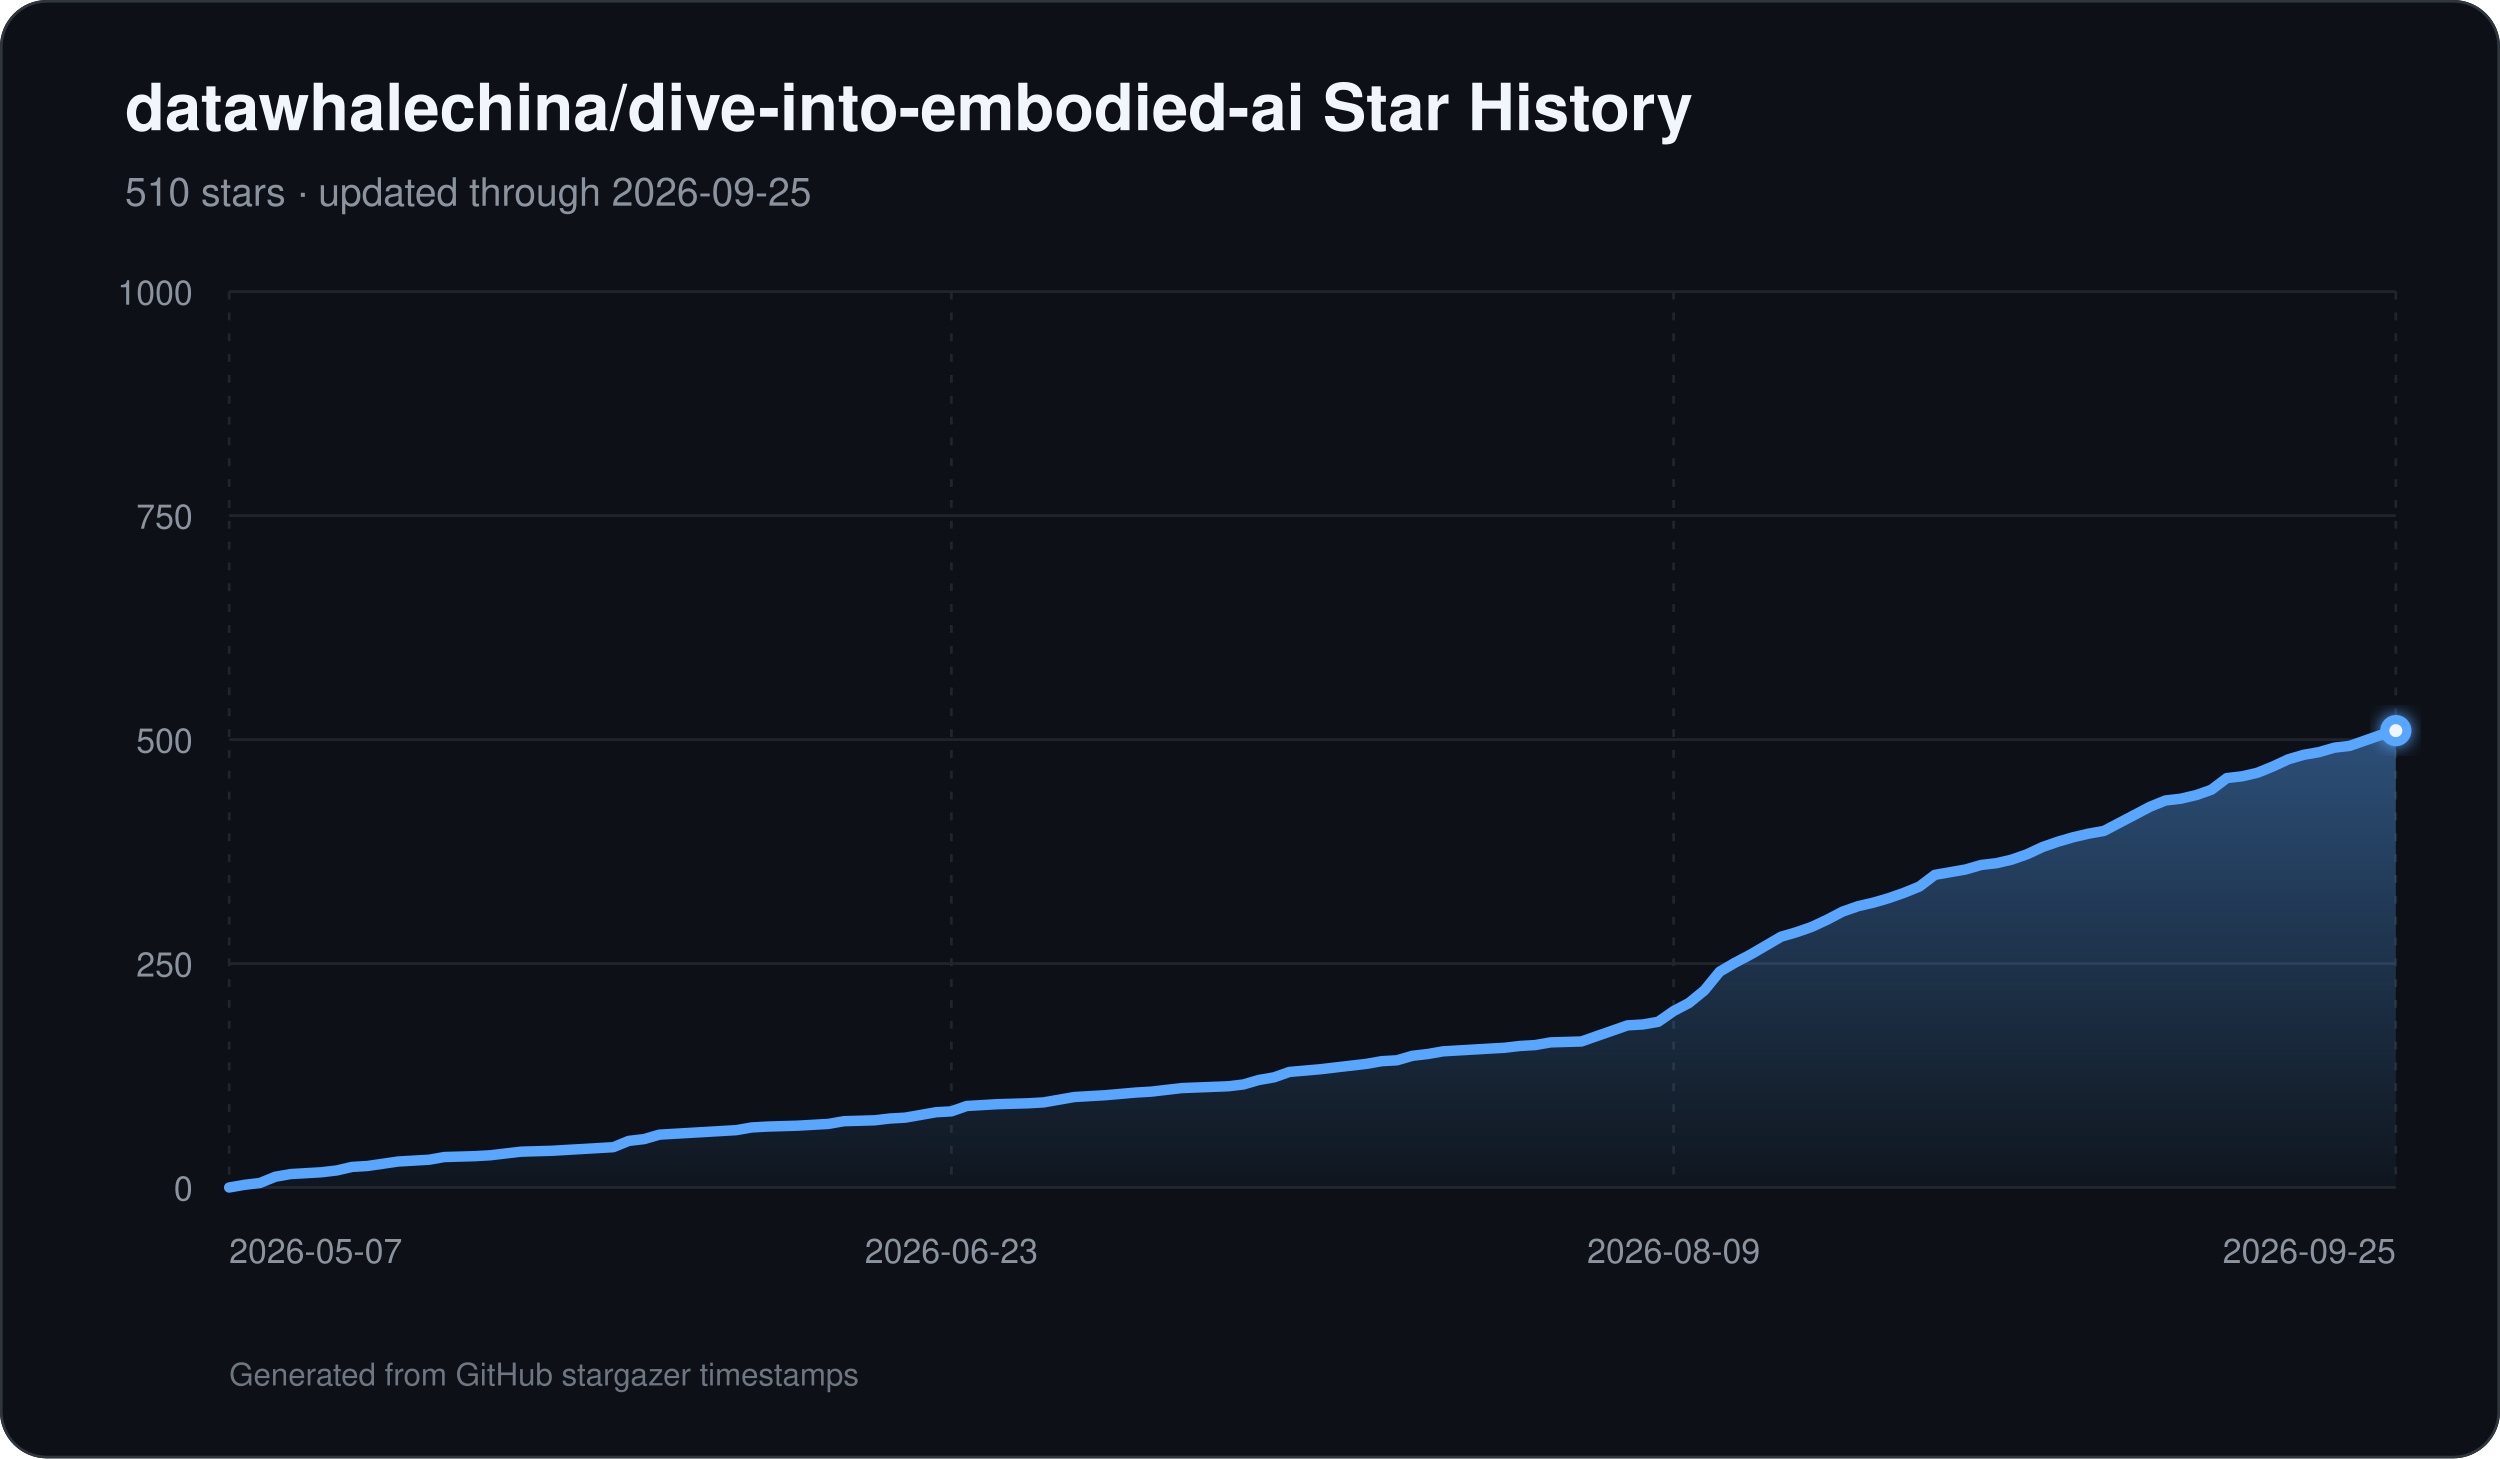
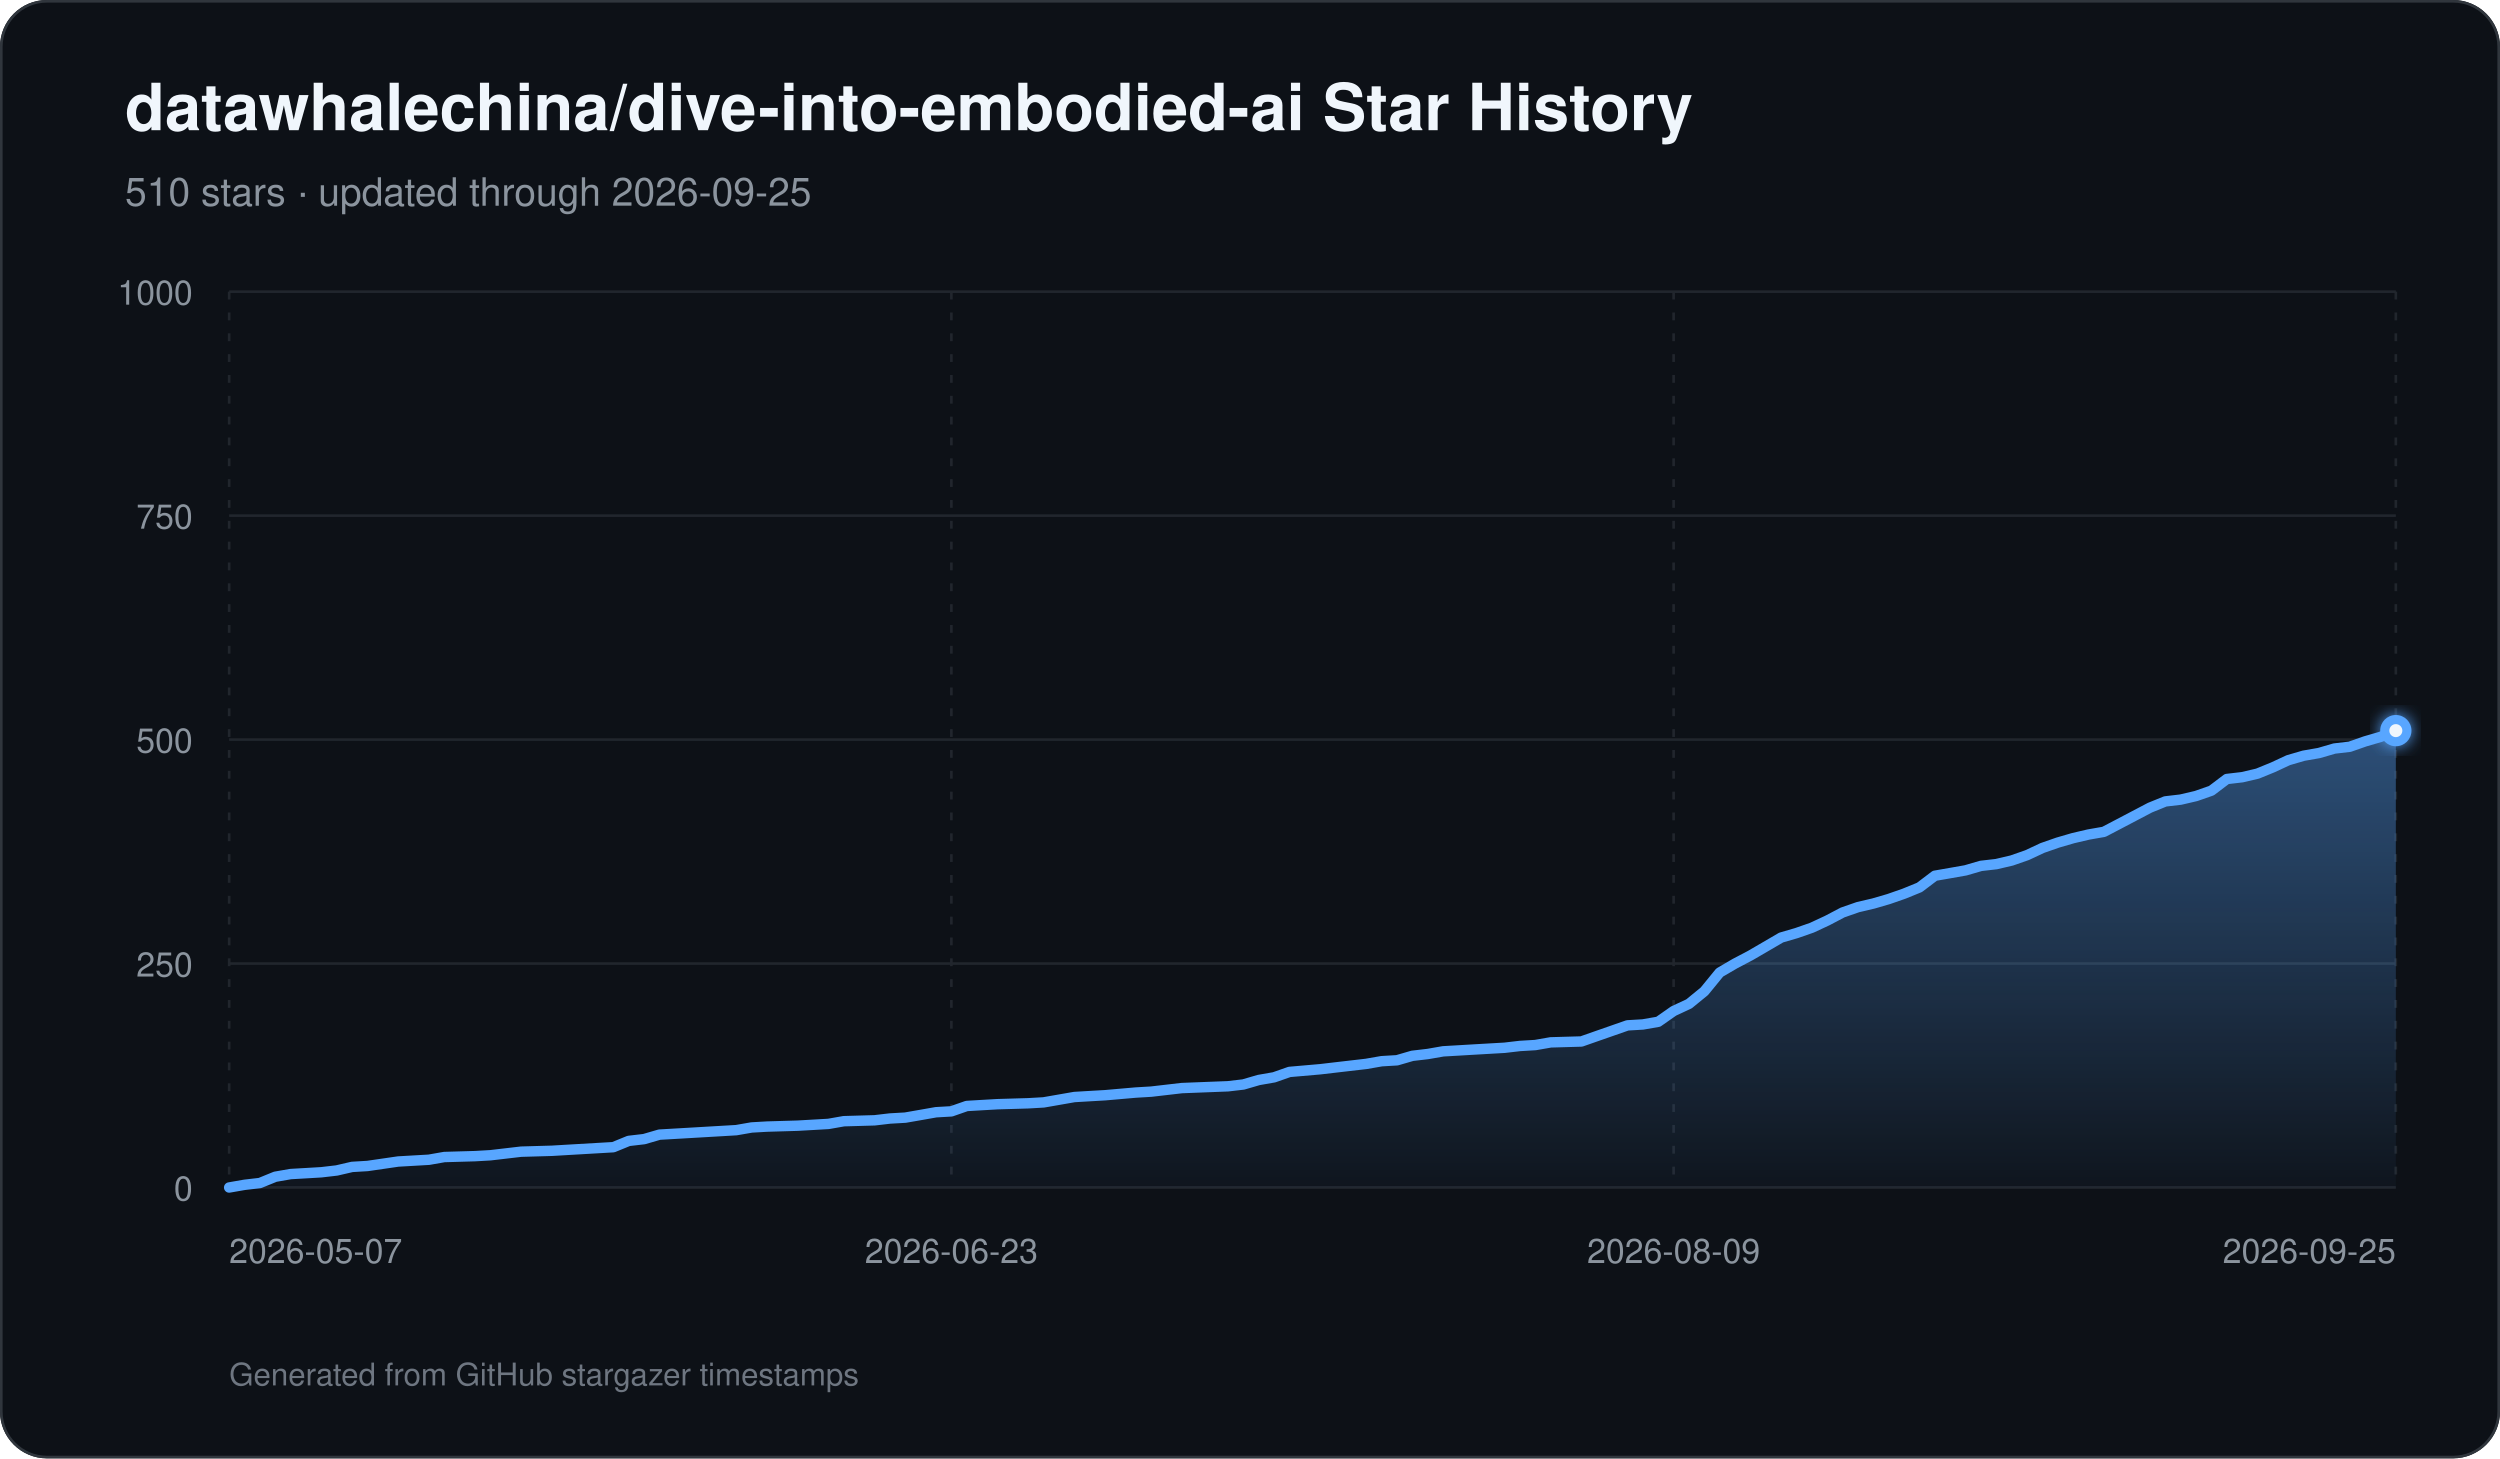
<svg xmlns="http://www.w3.org/2000/svg" width="960" height="560" viewBox="0 0 960 560" role="img" aria-labelledby="title description">
  <defs>
    <linearGradient id="area" x1="0" y1="0" x2="0" y2="1">
      <stop offset="0%" stop-color="#58a6ff" stop-opacity="0.42" />
      <stop offset="100%" stop-color="#58a6ff" stop-opacity="0.03" />
    </linearGradient>
    <filter id="glow" x="-30%" y="-30%" width="160%" height="160%">
      <feGaussianBlur stdDeviation="3" result="blur" />
      <feMerge>
        <feMergeNode in="blur" />
        <feMergeNode in="SourceGraphic" />
      </feMerge>
    </filter>
  </defs>
  <rect width="960" height="560" rx="18" fill="#0d1117" />
  <rect x="0.5" y="0.5" width="959" height="559" rx="17.5" fill="none" stroke="#30363d" />
  <text x="48" y="50" fill="#f0f6fc" font-family="-apple-system,BlinkMacSystemFont,Segoe UI,Helvetica,Arial,sans-serif" font-size="25" font-weight="700">datawhalechina/dive-into-embodied-ai Star History</text>
  <text x="48" y="79" fill="#8b949e" font-family="-apple-system,BlinkMacSystemFont,Segoe UI,Helvetica,Arial,sans-serif" font-size="15">510 stars · updated through 2026-09-25</text>
  <line x1="88" y1="456.00" x2="920" y2="456.00" stroke="#21262d" stroke-width="1" />
  <text x="74" y="461.00" text-anchor="end" fill="#8b949e" font-family="-apple-system,BlinkMacSystemFont,Segoe UI,Helvetica,Arial,sans-serif" font-size="13">0</text>
  <line x1="88" y1="370.00" x2="920" y2="370.00" stroke="#21262d" stroke-width="1" />
  <text x="74" y="375.00" text-anchor="end" fill="#8b949e" font-family="-apple-system,BlinkMacSystemFont,Segoe UI,Helvetica,Arial,sans-serif" font-size="13">250</text>
  <line x1="88" y1="284.00" x2="920" y2="284.00" stroke="#21262d" stroke-width="1" />
  <text x="74" y="289.00" text-anchor="end" fill="#8b949e" font-family="-apple-system,BlinkMacSystemFont,Segoe UI,Helvetica,Arial,sans-serif" font-size="13">500</text>
  <line x1="88" y1="198.00" x2="920" y2="198.00" stroke="#21262d" stroke-width="1" />
  <text x="74" y="203.00" text-anchor="end" fill="#8b949e" font-family="-apple-system,BlinkMacSystemFont,Segoe UI,Helvetica,Arial,sans-serif" font-size="13">750</text>
  <line x1="88" y1="112.00" x2="920" y2="112.00" stroke="#21262d" stroke-width="1" />
  <text x="74" y="117.00" text-anchor="end" fill="#8b949e" font-family="-apple-system,BlinkMacSystemFont,Segoe UI,Helvetica,Arial,sans-serif" font-size="13">1000</text>
  <line x1="88.00" y1="112" x2="88.00" y2="456" stroke="#21262d" stroke-width="1" stroke-dasharray="3 5" />
  <text x="88.00" y="485" text-anchor="start" fill="#8b949e" font-family="-apple-system,BlinkMacSystemFont,Segoe UI,Helvetica,Arial,sans-serif" font-size="13">2026-05-07</text>
  <line x1="365.33" y1="112" x2="365.33" y2="456" stroke="#21262d" stroke-width="1" stroke-dasharray="3 5" />
  <text x="365.33" y="485" text-anchor="middle" fill="#8b949e" font-family="-apple-system,BlinkMacSystemFont,Segoe UI,Helvetica,Arial,sans-serif" font-size="13">2026-06-23</text>
  <line x1="642.67" y1="112" x2="642.67" y2="456" stroke="#21262d" stroke-width="1" stroke-dasharray="3 5" />
  <text x="642.67" y="485" text-anchor="middle" fill="#8b949e" font-family="-apple-system,BlinkMacSystemFont,Segoe UI,Helvetica,Arial,sans-serif" font-size="13">2026-08-09</text>
  <line x1="920.00" y1="112" x2="920.00" y2="456" stroke="#21262d" stroke-width="1" stroke-dasharray="3 5" />
  <text x="920.00" y="485" text-anchor="end" fill="#8b949e" font-family="-apple-system,BlinkMacSystemFont,Segoe UI,Helvetica,Arial,sans-serif" font-size="13">2026-09-25</text>
-   <path d="M 88.00 456 L 88.00 456.00 L 93.90 454.97 L 99.80 454.28 L 105.70 451.87 L 111.60 450.84 L 117.50 450.50 L 123.40 450.15 L 129.30 449.46 L 135.21 448.09 L 141.11 447.74 L 152.91 446.02 L 158.81 445.68 L 164.71 445.34 L 170.61 444.30 L 182.41 443.96 L 188.31 443.62 L 194.21 442.93 L 200.11 442.24 L 211.91 441.90 L 217.82 441.55 L 235.52 440.52 L 241.42 438.11 L 247.32 437.42 L 253.22 435.70 L 259.12 435.36 L 270.92 434.67 L 282.72 433.98 L 288.62 432.95 L 294.52 432.61 L 306.33 432.26 L 312.23 431.92 L 318.13 431.58 L 324.03 430.54 L 335.83 430.20 L 341.73 429.51 L 347.63 429.17 L 353.53 428.14 L 359.43 427.10 L 365.33 426.76 L 371.23 424.70 L 377.13 424.35 L 383.04 424.01 L 394.84 423.66 L 400.74 423.32 L 406.64 422.29 L 412.54 421.26 L 418.44 420.91 L 424.34 420.57 L 436.14 419.54 L 442.04 419.19 L 453.84 417.82 L 471.55 417.13 L 477.45 416.44 L 483.35 414.72 L 489.25 413.69 L 495.15 411.62 L 506.95 410.59 L 512.85 409.90 L 524.65 408.53 L 530.55 407.50 L 536.45 407.15 L 542.35 405.43 L 548.26 404.74 L 554.16 403.71 L 560.06 403.37 L 565.96 403.02 L 571.86 402.68 L 577.76 402.34 L 583.66 401.65 L 589.56 401.30 L 595.46 400.27 L 607.26 399.93 L 613.16 397.86 L 619.06 395.80 L 624.96 393.74 L 630.87 393.39 L 636.77 392.36 L 642.67 388.23 L 648.57 385.14 L 654.47 380.32 L 660.37 373.10 L 666.27 369.66 L 672.17 366.56 L 678.07 363.12 L 683.97 359.68 L 689.87 357.96 L 695.77 355.90 L 701.67 353.14 L 707.57 350.05 L 713.48 347.98 L 719.38 346.61 L 725.28 344.89 L 731.18 342.82 L 737.08 340.42 L 742.98 335.94 L 748.88 334.91 L 754.78 333.88 L 760.68 332.16 L 766.58 331.47 L 772.48 330.10 L 778.38 328.03 L 784.28 325.28 L 790.18 323.22 L 796.09 321.50 L 801.99 320.12 L 807.89 319.09 L 813.79 315.99 L 819.69 312.90 L 825.59 309.80 L 831.49 307.39 L 837.39 306.70 L 843.29 305.33 L 849.19 303.26 L 855.09 298.79 L 860.99 298.10 L 866.89 296.73 L 872.79 294.32 L 878.70 291.57 L 884.60 289.85 L 890.50 288.82 L 896.40 287.10 L 902.30 286.41 L 908.20 284.34 L 914.10 282.28 L 920.00 280.56 L 920.00 456 Z" fill="url(#area)" />
-   <path d="M 88.00 456.00 L 93.90 454.97 L 99.80 454.28 L 105.70 451.87 L 111.60 450.84 L 117.50 450.50 L 123.40 450.15 L 129.30 449.46 L 135.21 448.09 L 141.11 447.74 L 152.91 446.02 L 158.81 445.68 L 164.71 445.34 L 170.61 444.30 L 182.41 443.96 L 188.31 443.62 L 194.21 442.93 L 200.11 442.24 L 211.91 441.90 L 217.82 441.55 L 235.52 440.52 L 241.42 438.11 L 247.32 437.42 L 253.22 435.70 L 259.12 435.36 L 270.92 434.67 L 282.72 433.98 L 288.62 432.95 L 294.52 432.61 L 306.33 432.26 L 312.23 431.92 L 318.13 431.58 L 324.03 430.54 L 335.83 430.20 L 341.73 429.51 L 347.63 429.17 L 353.53 428.14 L 359.43 427.10 L 365.33 426.76 L 371.23 424.70 L 377.13 424.35 L 383.04 424.01 L 394.84 423.66 L 400.74 423.32 L 406.64 422.29 L 412.54 421.26 L 418.44 420.91 L 424.34 420.57 L 436.14 419.54 L 442.04 419.19 L 453.84 417.82 L 471.55 417.13 L 477.45 416.44 L 483.35 414.72 L 489.25 413.69 L 495.15 411.62 L 506.95 410.59 L 512.85 409.90 L 524.65 408.53 L 530.55 407.50 L 536.45 407.15 L 542.35 405.43 L 548.26 404.74 L 554.16 403.71 L 560.06 403.37 L 565.96 403.02 L 571.86 402.68 L 577.76 402.34 L 583.66 401.65 L 589.56 401.30 L 595.46 400.27 L 607.26 399.93 L 613.16 397.86 L 619.06 395.80 L 624.96 393.74 L 630.87 393.39 L 636.77 392.36 L 642.67 388.23 L 648.57 385.14 L 654.47 380.32 L 660.37 373.10 L 666.27 369.66 L 672.17 366.56 L 678.07 363.12 L 683.97 359.68 L 689.87 357.96 L 695.77 355.90 L 701.67 353.14 L 707.57 350.05 L 713.48 347.98 L 719.38 346.61 L 725.28 344.89 L 731.18 342.82 L 737.08 340.42 L 742.98 335.94 L 748.88 334.91 L 754.78 333.88 L 760.68 332.16 L 766.58 331.47 L 772.48 330.10 L 778.38 328.03 L 784.28 325.28 L 790.18 323.22 L 796.09 321.50 L 801.99 320.12 L 807.89 319.09 L 813.79 315.99 L 819.69 312.90 L 825.59 309.80 L 831.49 307.39 L 837.39 306.70 L 843.29 305.33 L 849.19 303.26 L 855.09 298.79 L 860.99 298.10 L 866.89 296.73 L 872.79 294.32 L 878.70 291.57 L 884.60 289.85 L 890.50 288.82 L 896.40 287.10 L 902.30 286.41 L 908.20 284.34 L 914.10 282.28 L 920.00 280.56" fill="none" stroke="#58a6ff" stroke-width="4" stroke-linecap="round" stroke-linejoin="round" />
+   <path d="M 88.00 456 L 88.00 456.00 L 93.90 454.97 L 99.80 454.28 L 105.70 451.87 L 111.60 450.84 L 117.50 450.50 L 123.40 450.15 L 129.30 449.46 L 135.21 448.09 L 141.11 447.74 L 152.91 446.02 L 158.81 445.68 L 164.71 445.34 L 170.61 444.30 L 182.41 443.96 L 188.31 443.62 L 194.21 442.93 L 200.11 442.24 L 211.91 441.90 L 217.82 441.55 L 235.52 440.52 L 241.42 438.11 L 247.32 437.42 L 253.22 435.70 L 259.12 435.36 L 270.92 434.67 L 282.72 433.98 L 288.62 432.95 L 294.52 432.61 L 306.33 432.26 L 312.23 431.92 L 318.13 431.58 L 324.03 430.54 L 335.83 430.20 L 341.73 429.51 L 347.63 429.17 L 353.53 428.14 L 359.43 427.10 L 365.33 426.76 L 371.23 424.70 L 377.13 424.35 L 383.04 424.01 L 394.84 423.66 L 400.74 423.32 L 406.64 422.29 L 412.54 421.26 L 418.44 420.91 L 424.34 420.57 L 436.14 419.54 L 442.04 419.19 L 453.84 417.82 L 471.55 417.13 L 477.45 416.44 L 483.35 414.72 L 489.25 413.69 L 495.15 411.62 L 506.95 410.59 L 512.85 409.90 L 524.65 408.53 L 530.55 407.50 L 536.45 407.15 L 542.35 405.43 L 548.26 404.74 L 554.16 403.71 L 560.06 403.37 L 565.96 403.02 L 571.86 402.68 L 577.76 402.34 L 583.66 401.65 L 589.56 401.30 L 595.46 400.27 L 607.26 399.93 L 613.16 397.86 L 619.06 395.80 L 624.96 393.74 L 630.87 393.39 L 636.77 392.36 L 642.67 388.23 L 648.57 385.48 L 654.47 380.66 L 660.37 373.44 L 666.27 370.00 L 672.17 366.90 L 678.07 363.46 L 683.97 360.02 L 689.87 358.30 L 695.77 356.24 L 701.67 353.49 L 707.57 350.39 L 713.48 348.33 L 719.38 346.95 L 725.28 345.23 L 731.18 343.17 L 737.08 340.76 L 742.98 336.29 L 748.88 335.26 L 754.78 334.22 L 760.68 332.50 L 766.58 331.82 L 772.48 330.44 L 778.38 328.38 L 784.28 325.62 L 790.18 323.56 L 796.09 321.84 L 801.99 320.46 L 807.89 319.43 L 813.79 316.34 L 819.69 313.24 L 825.59 310.14 L 831.49 307.74 L 837.39 307.05 L 843.29 305.67 L 849.19 303.61 L 855.09 299.14 L 860.99 298.45 L 866.89 297.07 L 872.79 294.66 L 878.70 291.91 L 884.60 290.19 L 890.50 289.16 L 896.40 287.44 L 902.30 286.75 L 908.20 284.69 L 914.10 282.97 L 920.00 280.56 L 920.00 456 Z" fill="url(#area)" />
+   <path d="M 88.00 456.00 L 93.90 454.97 L 99.80 454.28 L 105.70 451.87 L 111.60 450.84 L 117.50 450.50 L 123.40 450.15 L 129.30 449.46 L 135.21 448.09 L 141.11 447.74 L 152.91 446.02 L 158.81 445.68 L 164.71 445.34 L 170.61 444.30 L 182.41 443.96 L 188.31 443.62 L 194.21 442.93 L 200.11 442.24 L 211.91 441.90 L 217.82 441.55 L 235.52 440.52 L 241.42 438.11 L 247.32 437.42 L 253.22 435.70 L 259.12 435.36 L 270.92 434.67 L 282.72 433.98 L 288.62 432.95 L 294.52 432.61 L 306.33 432.26 L 312.23 431.92 L 318.13 431.58 L 324.03 430.54 L 335.83 430.20 L 341.73 429.51 L 347.63 429.17 L 353.53 428.14 L 359.43 427.10 L 365.33 426.76 L 371.23 424.70 L 377.13 424.35 L 383.04 424.01 L 394.84 423.66 L 400.74 423.32 L 406.64 422.29 L 412.54 421.26 L 418.44 420.91 L 424.34 420.57 L 436.14 419.54 L 442.04 419.19 L 453.84 417.82 L 471.55 417.13 L 477.45 416.44 L 483.35 414.72 L 489.25 413.69 L 495.15 411.62 L 506.95 410.59 L 512.85 409.90 L 524.65 408.53 L 530.55 407.50 L 536.45 407.15 L 542.35 405.43 L 548.26 404.74 L 554.16 403.71 L 560.06 403.37 L 565.96 403.02 L 571.86 402.68 L 577.76 402.34 L 583.66 401.65 L 589.56 401.30 L 595.46 400.27 L 607.26 399.93 L 613.16 397.86 L 619.06 395.80 L 624.96 393.74 L 630.87 393.39 L 636.77 392.36 L 642.67 388.23 L 648.57 385.48 L 654.47 380.66 L 660.37 373.44 L 666.27 370.00 L 672.17 366.90 L 678.07 363.46 L 683.97 360.02 L 689.87 358.30 L 695.77 356.24 L 701.67 353.49 L 707.57 350.39 L 713.48 348.33 L 719.38 346.95 L 725.28 345.23 L 731.18 343.17 L 737.08 340.76 L 742.98 336.29 L 748.88 335.26 L 754.78 334.22 L 760.68 332.50 L 766.58 331.82 L 772.48 330.44 L 778.38 328.38 L 784.28 325.62 L 790.18 323.56 L 796.09 321.84 L 801.99 320.46 L 807.89 319.43 L 813.79 316.34 L 819.69 313.24 L 825.59 310.14 L 831.49 307.74 L 837.39 307.05 L 843.29 305.67 L 849.19 303.61 L 855.09 299.14 L 860.99 298.45 L 866.89 297.07 L 872.79 294.66 L 878.70 291.91 L 884.60 290.19 L 890.50 289.16 L 896.40 287.44 L 902.30 286.75 L 908.20 284.69 L 914.10 282.97 L 920.00 280.56" fill="none" stroke="#58a6ff" stroke-width="4" stroke-linecap="round" stroke-linejoin="round" />
  <circle cx="920.00" cy="280.56" r="6" fill="#58a6ff" filter="url(#glow)" />
  <circle cx="920.00" cy="280.56" r="2.5" fill="#f0f6fc" />
  <text x="88" y="532" fill="#6e7681" font-family="-apple-system,BlinkMacSystemFont,Segoe UI,Helvetica,Arial,sans-serif" font-size="12">Generated from GitHub stargazer timestamps</text>
</svg>
